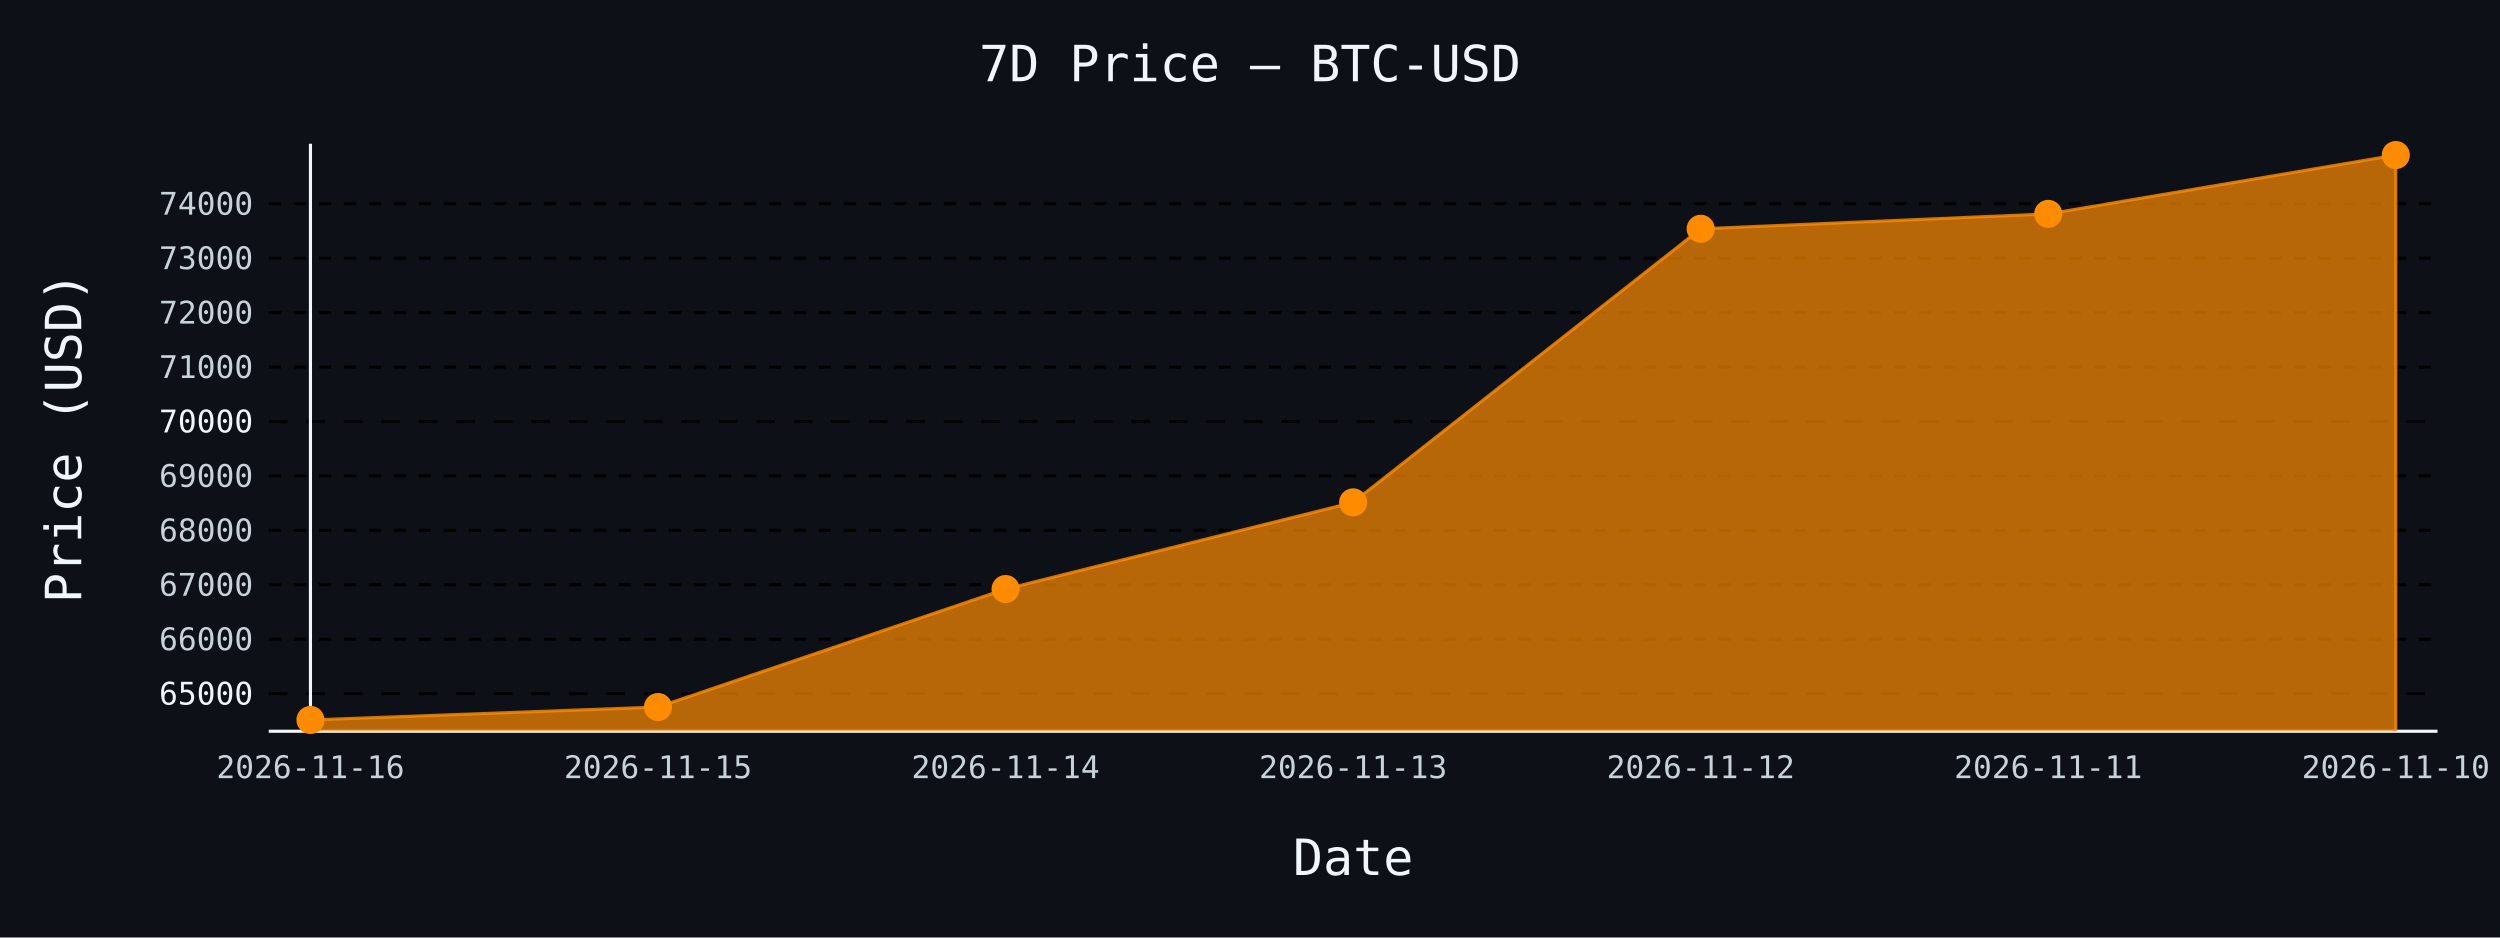
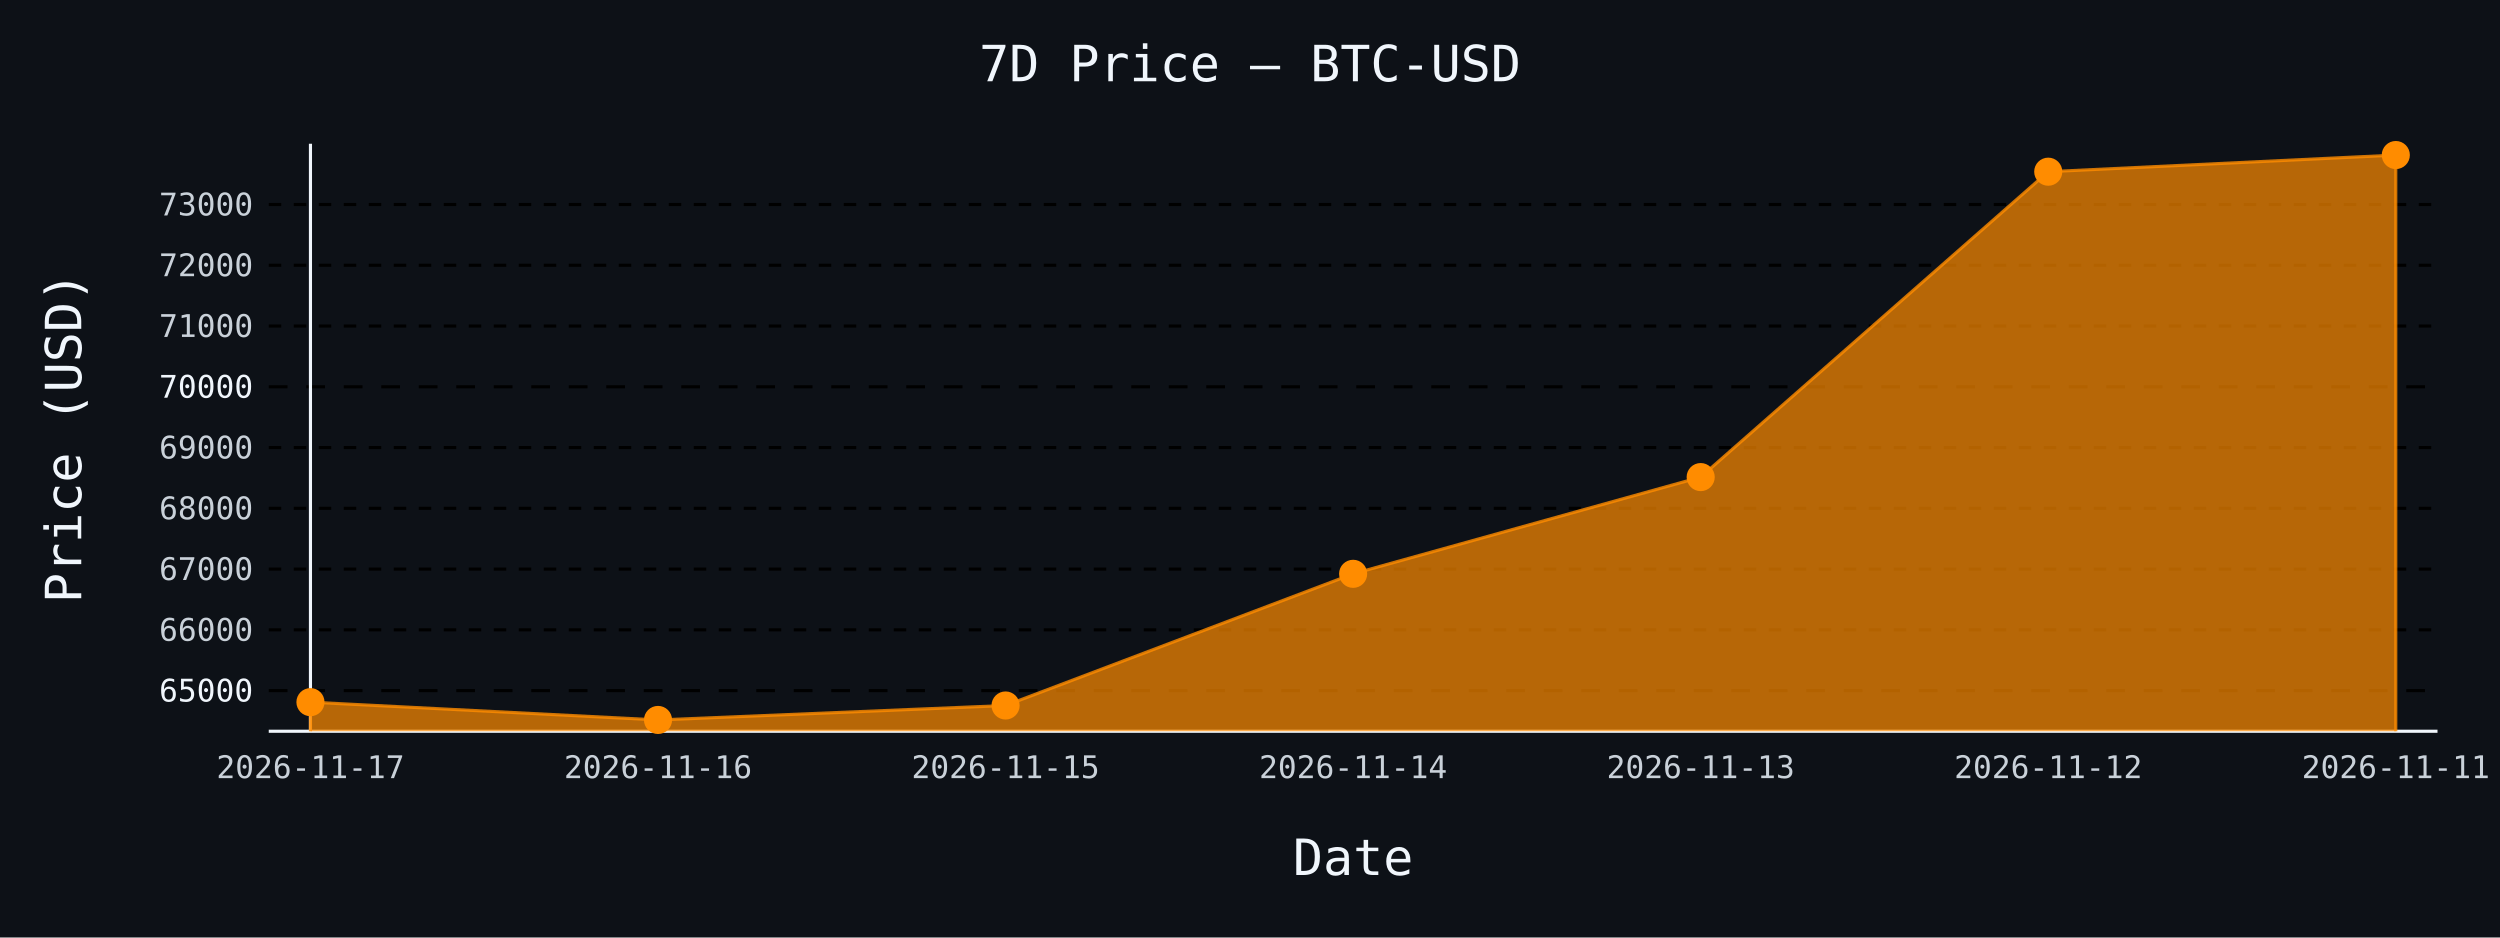
- <svg xmlns="http://www.w3.org/2000/svg" id="chart-4d4429ae-b42f-4b6b-b0c4-b46b33456245" class="pygal-chart" viewBox="0 0 800 300">
+ <svg xmlns="http://www.w3.org/2000/svg" id="chart-f636bfca-069a-49c5-bff4-f28e470a43af" class="pygal-chart" viewBox="0 0 800 300">
  <defs>
-     <style type="text/css">#chart-4d4429ae-b42f-4b6b-b0c4-b46b33456245{-webkit-user-select:none;-webkit-font-smoothing:antialiased;font-family:monospace}#chart-4d4429ae-b42f-4b6b-b0c4-b46b33456245 .title{font-family:monospace;font-size:16px}#chart-4d4429ae-b42f-4b6b-b0c4-b46b33456245 .legends .legend text{font-family:monospace;font-size:14px}#chart-4d4429ae-b42f-4b6b-b0c4-b46b33456245 .axis text{font-family:monospace;font-size:10px}#chart-4d4429ae-b42f-4b6b-b0c4-b46b33456245 .axis text.major{font-family:monospace;font-size:10px}#chart-4d4429ae-b42f-4b6b-b0c4-b46b33456245 .text-overlay text.value{font-family:monospace;font-size:16px}#chart-4d4429ae-b42f-4b6b-b0c4-b46b33456245 .text-overlay text.label{font-family:monospace;font-size:10px}#chart-4d4429ae-b42f-4b6b-b0c4-b46b33456245 .tooltip{font-family:monospace;font-size:14px}#chart-4d4429ae-b42f-4b6b-b0c4-b46b33456245 text.no_data{font-family:monospace;font-size:64px}
- #chart-4d4429ae-b42f-4b6b-b0c4-b46b33456245{background-color:#0d1117}#chart-4d4429ae-b42f-4b6b-b0c4-b46b33456245 path,#chart-4d4429ae-b42f-4b6b-b0c4-b46b33456245 line,#chart-4d4429ae-b42f-4b6b-b0c4-b46b33456245 rect,#chart-4d4429ae-b42f-4b6b-b0c4-b46b33456245 circle{-webkit-transition:150ms;-moz-transition:150ms;transition:150ms}#chart-4d4429ae-b42f-4b6b-b0c4-b46b33456245 .graph &gt; .background{fill:#0d1117}#chart-4d4429ae-b42f-4b6b-b0c4-b46b33456245 .plot &gt; .background{fill:#0d1117}#chart-4d4429ae-b42f-4b6b-b0c4-b46b33456245 .graph{fill:#c9d1d9}#chart-4d4429ae-b42f-4b6b-b0c4-b46b33456245 text.no_data{fill:#f0f6fc}#chart-4d4429ae-b42f-4b6b-b0c4-b46b33456245 .title{fill:#f0f6fc}#chart-4d4429ae-b42f-4b6b-b0c4-b46b33456245 .legends .legend text{fill:#c9d1d9}#chart-4d4429ae-b42f-4b6b-b0c4-b46b33456245 .legends .legend:hover text{fill:#f0f6fc}#chart-4d4429ae-b42f-4b6b-b0c4-b46b33456245 .axis .line{stroke:#f0f6fc}#chart-4d4429ae-b42f-4b6b-b0c4-b46b33456245 .axis .guide.line{stroke:#8b949e}#chart-4d4429ae-b42f-4b6b-b0c4-b46b33456245 .axis .major.line{stroke:#c9d1d9}#chart-4d4429ae-b42f-4b6b-b0c4-b46b33456245 .axis text.major{fill:#f0f6fc}#chart-4d4429ae-b42f-4b6b-b0c4-b46b33456245 .axis.y .guides:hover .guide.line,#chart-4d4429ae-b42f-4b6b-b0c4-b46b33456245 .line-graph .axis.x .guides:hover .guide.line,#chart-4d4429ae-b42f-4b6b-b0c4-b46b33456245 .stackedline-graph .axis.x .guides:hover .guide.line,#chart-4d4429ae-b42f-4b6b-b0c4-b46b33456245 .xy-graph .axis.x .guides:hover .guide.line{stroke:#f0f6fc}#chart-4d4429ae-b42f-4b6b-b0c4-b46b33456245 .axis .guides:hover text{fill:#f0f6fc}#chart-4d4429ae-b42f-4b6b-b0c4-b46b33456245 .reactive{fill-opacity:.7;stroke-opacity:.8;stroke-width:1}#chart-4d4429ae-b42f-4b6b-b0c4-b46b33456245 .ci{stroke:#c9d1d9}#chart-4d4429ae-b42f-4b6b-b0c4-b46b33456245 .reactive.active,#chart-4d4429ae-b42f-4b6b-b0c4-b46b33456245 .active .reactive{fill-opacity:.8;stroke-opacity:.9;stroke-width:4}#chart-4d4429ae-b42f-4b6b-b0c4-b46b33456245 .ci .reactive.active{stroke-width:1.5}#chart-4d4429ae-b42f-4b6b-b0c4-b46b33456245 .series text{fill:#f0f6fc}#chart-4d4429ae-b42f-4b6b-b0c4-b46b33456245 .tooltip rect{fill:#0d1117;stroke:#f0f6fc;-webkit-transition:opacity 150ms;-moz-transition:opacity 150ms;transition:opacity 150ms}#chart-4d4429ae-b42f-4b6b-b0c4-b46b33456245 .tooltip .label{fill:#c9d1d9}#chart-4d4429ae-b42f-4b6b-b0c4-b46b33456245 .tooltip .label{fill:#c9d1d9}#chart-4d4429ae-b42f-4b6b-b0c4-b46b33456245 .tooltip .legend{font-size:.8em;fill:#8b949e}#chart-4d4429ae-b42f-4b6b-b0c4-b46b33456245 .tooltip .x_label{font-size:.6em;fill:#f0f6fc}#chart-4d4429ae-b42f-4b6b-b0c4-b46b33456245 .tooltip .xlink{font-size:.5em;text-decoration:underline}#chart-4d4429ae-b42f-4b6b-b0c4-b46b33456245 .tooltip .value{font-size:1.5em}#chart-4d4429ae-b42f-4b6b-b0c4-b46b33456245 .bound{font-size:.5em}#chart-4d4429ae-b42f-4b6b-b0c4-b46b33456245 .max-value{font-size:.75em;fill:#8b949e}#chart-4d4429ae-b42f-4b6b-b0c4-b46b33456245 .map-element{fill:#0d1117;stroke:#8b949e !important}#chart-4d4429ae-b42f-4b6b-b0c4-b46b33456245 .map-element .reactive{fill-opacity:inherit;stroke-opacity:inherit}#chart-4d4429ae-b42f-4b6b-b0c4-b46b33456245 .color-0,#chart-4d4429ae-b42f-4b6b-b0c4-b46b33456245 .color-0 a:visited{stroke:#ff8c00;fill:#ff8c00}#chart-4d4429ae-b42f-4b6b-b0c4-b46b33456245 .text-overlay .color-0 text{fill:black}
- #chart-4d4429ae-b42f-4b6b-b0c4-b46b33456245 text.no_data{text-anchor:middle}#chart-4d4429ae-b42f-4b6b-b0c4-b46b33456245 .guide.line{fill:none}#chart-4d4429ae-b42f-4b6b-b0c4-b46b33456245 .centered{text-anchor:middle}#chart-4d4429ae-b42f-4b6b-b0c4-b46b33456245 .title{text-anchor:middle}#chart-4d4429ae-b42f-4b6b-b0c4-b46b33456245 .legends .legend text{fill-opacity:1}#chart-4d4429ae-b42f-4b6b-b0c4-b46b33456245 .axis.x text{text-anchor:middle}#chart-4d4429ae-b42f-4b6b-b0c4-b46b33456245 .axis.x:not(.web) text[transform]{text-anchor:start}#chart-4d4429ae-b42f-4b6b-b0c4-b46b33456245 .axis.x:not(.web) text[transform].backwards{text-anchor:end}#chart-4d4429ae-b42f-4b6b-b0c4-b46b33456245 .axis.y text{text-anchor:end}#chart-4d4429ae-b42f-4b6b-b0c4-b46b33456245 .axis.y text[transform].backwards{text-anchor:start}#chart-4d4429ae-b42f-4b6b-b0c4-b46b33456245 .axis.y2 text{text-anchor:start}#chart-4d4429ae-b42f-4b6b-b0c4-b46b33456245 .axis.y2 text[transform].backwards{text-anchor:end}#chart-4d4429ae-b42f-4b6b-b0c4-b46b33456245 .axis .guide.line{stroke-dasharray:4,4;stroke:black}#chart-4d4429ae-b42f-4b6b-b0c4-b46b33456245 .axis .major.guide.line{stroke-dasharray:6,6;stroke:black}#chart-4d4429ae-b42f-4b6b-b0c4-b46b33456245 .horizontal .axis.y .guide.line,#chart-4d4429ae-b42f-4b6b-b0c4-b46b33456245 .horizontal .axis.y2 .guide.line,#chart-4d4429ae-b42f-4b6b-b0c4-b46b33456245 .vertical .axis.x .guide.line{opacity:0}#chart-4d4429ae-b42f-4b6b-b0c4-b46b33456245 .horizontal .axis.always_show .guide.line,#chart-4d4429ae-b42f-4b6b-b0c4-b46b33456245 .vertical .axis.always_show .guide.line{opacity:1 !important}#chart-4d4429ae-b42f-4b6b-b0c4-b46b33456245 .axis.y .guides:hover .guide.line,#chart-4d4429ae-b42f-4b6b-b0c4-b46b33456245 .axis.y2 .guides:hover .guide.line,#chart-4d4429ae-b42f-4b6b-b0c4-b46b33456245 .axis.x .guides:hover .guide.line{opacity:1}#chart-4d4429ae-b42f-4b6b-b0c4-b46b33456245 .axis .guides:hover text{opacity:1}#chart-4d4429ae-b42f-4b6b-b0c4-b46b33456245 .nofill{fill:none}#chart-4d4429ae-b42f-4b6b-b0c4-b46b33456245 .subtle-fill{fill-opacity:.2}#chart-4d4429ae-b42f-4b6b-b0c4-b46b33456245 .dot{stroke-width:1px;fill-opacity:1;stroke-opacity:1}#chart-4d4429ae-b42f-4b6b-b0c4-b46b33456245 .dot.active{stroke-width:5px}#chart-4d4429ae-b42f-4b6b-b0c4-b46b33456245 .dot.negative{fill:transparent}#chart-4d4429ae-b42f-4b6b-b0c4-b46b33456245 text,#chart-4d4429ae-b42f-4b6b-b0c4-b46b33456245 tspan{stroke:none !important}#chart-4d4429ae-b42f-4b6b-b0c4-b46b33456245 .series text.active{opacity:1}#chart-4d4429ae-b42f-4b6b-b0c4-b46b33456245 .tooltip rect{fill-opacity:.95;stroke-width:.5}#chart-4d4429ae-b42f-4b6b-b0c4-b46b33456245 .tooltip text{fill-opacity:1}#chart-4d4429ae-b42f-4b6b-b0c4-b46b33456245 .showable{visibility:hidden}#chart-4d4429ae-b42f-4b6b-b0c4-b46b33456245 .showable.shown{visibility:visible}#chart-4d4429ae-b42f-4b6b-b0c4-b46b33456245 .gauge-background{fill:rgba(229,229,229,1);stroke:none}#chart-4d4429ae-b42f-4b6b-b0c4-b46b33456245 .bg-lines{stroke:#0d1117;stroke-width:2px}</style>
+     <style type="text/css">#chart-f636bfca-069a-49c5-bff4-f28e470a43af{-webkit-user-select:none;-webkit-font-smoothing:antialiased;font-family:monospace}#chart-f636bfca-069a-49c5-bff4-f28e470a43af .title{font-family:monospace;font-size:16px}#chart-f636bfca-069a-49c5-bff4-f28e470a43af .legends .legend text{font-family:monospace;font-size:14px}#chart-f636bfca-069a-49c5-bff4-f28e470a43af .axis text{font-family:monospace;font-size:10px}#chart-f636bfca-069a-49c5-bff4-f28e470a43af .axis text.major{font-family:monospace;font-size:10px}#chart-f636bfca-069a-49c5-bff4-f28e470a43af .text-overlay text.value{font-family:monospace;font-size:16px}#chart-f636bfca-069a-49c5-bff4-f28e470a43af .text-overlay text.label{font-family:monospace;font-size:10px}#chart-f636bfca-069a-49c5-bff4-f28e470a43af .tooltip{font-family:monospace;font-size:14px}#chart-f636bfca-069a-49c5-bff4-f28e470a43af text.no_data{font-family:monospace;font-size:64px}
+ #chart-f636bfca-069a-49c5-bff4-f28e470a43af{background-color:#0d1117}#chart-f636bfca-069a-49c5-bff4-f28e470a43af path,#chart-f636bfca-069a-49c5-bff4-f28e470a43af line,#chart-f636bfca-069a-49c5-bff4-f28e470a43af rect,#chart-f636bfca-069a-49c5-bff4-f28e470a43af circle{-webkit-transition:150ms;-moz-transition:150ms;transition:150ms}#chart-f636bfca-069a-49c5-bff4-f28e470a43af .graph &gt; .background{fill:#0d1117}#chart-f636bfca-069a-49c5-bff4-f28e470a43af .plot &gt; .background{fill:#0d1117}#chart-f636bfca-069a-49c5-bff4-f28e470a43af .graph{fill:#c9d1d9}#chart-f636bfca-069a-49c5-bff4-f28e470a43af text.no_data{fill:#f0f6fc}#chart-f636bfca-069a-49c5-bff4-f28e470a43af .title{fill:#f0f6fc}#chart-f636bfca-069a-49c5-bff4-f28e470a43af .legends .legend text{fill:#c9d1d9}#chart-f636bfca-069a-49c5-bff4-f28e470a43af .legends .legend:hover text{fill:#f0f6fc}#chart-f636bfca-069a-49c5-bff4-f28e470a43af .axis .line{stroke:#f0f6fc}#chart-f636bfca-069a-49c5-bff4-f28e470a43af .axis .guide.line{stroke:#8b949e}#chart-f636bfca-069a-49c5-bff4-f28e470a43af .axis .major.line{stroke:#c9d1d9}#chart-f636bfca-069a-49c5-bff4-f28e470a43af .axis text.major{fill:#f0f6fc}#chart-f636bfca-069a-49c5-bff4-f28e470a43af .axis.y .guides:hover .guide.line,#chart-f636bfca-069a-49c5-bff4-f28e470a43af .line-graph .axis.x .guides:hover .guide.line,#chart-f636bfca-069a-49c5-bff4-f28e470a43af .stackedline-graph .axis.x .guides:hover .guide.line,#chart-f636bfca-069a-49c5-bff4-f28e470a43af .xy-graph .axis.x .guides:hover .guide.line{stroke:#f0f6fc}#chart-f636bfca-069a-49c5-bff4-f28e470a43af .axis .guides:hover text{fill:#f0f6fc}#chart-f636bfca-069a-49c5-bff4-f28e470a43af .reactive{fill-opacity:.7;stroke-opacity:.8;stroke-width:1}#chart-f636bfca-069a-49c5-bff4-f28e470a43af .ci{stroke:#c9d1d9}#chart-f636bfca-069a-49c5-bff4-f28e470a43af .reactive.active,#chart-f636bfca-069a-49c5-bff4-f28e470a43af .active .reactive{fill-opacity:.8;stroke-opacity:.9;stroke-width:4}#chart-f636bfca-069a-49c5-bff4-f28e470a43af .ci .reactive.active{stroke-width:1.5}#chart-f636bfca-069a-49c5-bff4-f28e470a43af .series text{fill:#f0f6fc}#chart-f636bfca-069a-49c5-bff4-f28e470a43af .tooltip rect{fill:#0d1117;stroke:#f0f6fc;-webkit-transition:opacity 150ms;-moz-transition:opacity 150ms;transition:opacity 150ms}#chart-f636bfca-069a-49c5-bff4-f28e470a43af .tooltip .label{fill:#c9d1d9}#chart-f636bfca-069a-49c5-bff4-f28e470a43af .tooltip .label{fill:#c9d1d9}#chart-f636bfca-069a-49c5-bff4-f28e470a43af .tooltip .legend{font-size:.8em;fill:#8b949e}#chart-f636bfca-069a-49c5-bff4-f28e470a43af .tooltip .x_label{font-size:.6em;fill:#f0f6fc}#chart-f636bfca-069a-49c5-bff4-f28e470a43af .tooltip .xlink{font-size:.5em;text-decoration:underline}#chart-f636bfca-069a-49c5-bff4-f28e470a43af .tooltip .value{font-size:1.5em}#chart-f636bfca-069a-49c5-bff4-f28e470a43af .bound{font-size:.5em}#chart-f636bfca-069a-49c5-bff4-f28e470a43af .max-value{font-size:.75em;fill:#8b949e}#chart-f636bfca-069a-49c5-bff4-f28e470a43af .map-element{fill:#0d1117;stroke:#8b949e !important}#chart-f636bfca-069a-49c5-bff4-f28e470a43af .map-element .reactive{fill-opacity:inherit;stroke-opacity:inherit}#chart-f636bfca-069a-49c5-bff4-f28e470a43af .color-0,#chart-f636bfca-069a-49c5-bff4-f28e470a43af .color-0 a:visited{stroke:#ff8c00;fill:#ff8c00}#chart-f636bfca-069a-49c5-bff4-f28e470a43af .text-overlay .color-0 text{fill:black}
+ #chart-f636bfca-069a-49c5-bff4-f28e470a43af text.no_data{text-anchor:middle}#chart-f636bfca-069a-49c5-bff4-f28e470a43af .guide.line{fill:none}#chart-f636bfca-069a-49c5-bff4-f28e470a43af .centered{text-anchor:middle}#chart-f636bfca-069a-49c5-bff4-f28e470a43af .title{text-anchor:middle}#chart-f636bfca-069a-49c5-bff4-f28e470a43af .legends .legend text{fill-opacity:1}#chart-f636bfca-069a-49c5-bff4-f28e470a43af .axis.x text{text-anchor:middle}#chart-f636bfca-069a-49c5-bff4-f28e470a43af .axis.x:not(.web) text[transform]{text-anchor:start}#chart-f636bfca-069a-49c5-bff4-f28e470a43af .axis.x:not(.web) text[transform].backwards{text-anchor:end}#chart-f636bfca-069a-49c5-bff4-f28e470a43af .axis.y text{text-anchor:end}#chart-f636bfca-069a-49c5-bff4-f28e470a43af .axis.y text[transform].backwards{text-anchor:start}#chart-f636bfca-069a-49c5-bff4-f28e470a43af .axis.y2 text{text-anchor:start}#chart-f636bfca-069a-49c5-bff4-f28e470a43af .axis.y2 text[transform].backwards{text-anchor:end}#chart-f636bfca-069a-49c5-bff4-f28e470a43af .axis .guide.line{stroke-dasharray:4,4;stroke:black}#chart-f636bfca-069a-49c5-bff4-f28e470a43af .axis .major.guide.line{stroke-dasharray:6,6;stroke:black}#chart-f636bfca-069a-49c5-bff4-f28e470a43af .horizontal .axis.y .guide.line,#chart-f636bfca-069a-49c5-bff4-f28e470a43af .horizontal .axis.y2 .guide.line,#chart-f636bfca-069a-49c5-bff4-f28e470a43af .vertical .axis.x .guide.line{opacity:0}#chart-f636bfca-069a-49c5-bff4-f28e470a43af .horizontal .axis.always_show .guide.line,#chart-f636bfca-069a-49c5-bff4-f28e470a43af .vertical .axis.always_show .guide.line{opacity:1 !important}#chart-f636bfca-069a-49c5-bff4-f28e470a43af .axis.y .guides:hover .guide.line,#chart-f636bfca-069a-49c5-bff4-f28e470a43af .axis.y2 .guides:hover .guide.line,#chart-f636bfca-069a-49c5-bff4-f28e470a43af .axis.x .guides:hover .guide.line{opacity:1}#chart-f636bfca-069a-49c5-bff4-f28e470a43af .axis .guides:hover text{opacity:1}#chart-f636bfca-069a-49c5-bff4-f28e470a43af .nofill{fill:none}#chart-f636bfca-069a-49c5-bff4-f28e470a43af .subtle-fill{fill-opacity:.2}#chart-f636bfca-069a-49c5-bff4-f28e470a43af .dot{stroke-width:1px;fill-opacity:1;stroke-opacity:1}#chart-f636bfca-069a-49c5-bff4-f28e470a43af .dot.active{stroke-width:5px}#chart-f636bfca-069a-49c5-bff4-f28e470a43af .dot.negative{fill:transparent}#chart-f636bfca-069a-49c5-bff4-f28e470a43af text,#chart-f636bfca-069a-49c5-bff4-f28e470a43af tspan{stroke:none !important}#chart-f636bfca-069a-49c5-bff4-f28e470a43af .series text.active{opacity:1}#chart-f636bfca-069a-49c5-bff4-f28e470a43af .tooltip rect{fill-opacity:.95;stroke-width:.5}#chart-f636bfca-069a-49c5-bff4-f28e470a43af .tooltip text{fill-opacity:1}#chart-f636bfca-069a-49c5-bff4-f28e470a43af .showable{visibility:hidden}#chart-f636bfca-069a-49c5-bff4-f28e470a43af .showable.shown{visibility:visible}#chart-f636bfca-069a-49c5-bff4-f28e470a43af .gauge-background{fill:rgba(229,229,229,1);stroke:none}#chart-f636bfca-069a-49c5-bff4-f28e470a43af .bg-lines{stroke:#0d1117;stroke-width:2px}</style>
  </defs>
  <g class="graph line-graph vertical">
    <rect x="0" y="0" width="800" height="300" class="background" />
    <g transform="translate(86, 46)" class="plot">
      <rect x="0" y="0" width="694.0" height="188" class="background" />
      <g class="axis y always_show">
        <path d="M0 188 h694" class="line" />
        <g class="guides">
-           <path d="M0 175.971 h694" class="major guide line" />
-           <text x="-5" y="179.471" class="major">65000</text>
+           <path d="M0 174.993 h694" class="major guide line" />
+           <text x="-5" y="178.493" class="major">65000</text>
        </g>
        <g class="guides">
-           <path d="M0 158.553 h694" class="guide line" />
-           <text x="-5" y="162.053" class="">66000</text>
+           <path d="M0 155.549 h694" class="guide line" />
+           <text x="-5" y="159.049" class="">66000</text>
        </g>
        <g class="guides">
-           <path d="M0 141.134 h694" class="guide line" />
-           <text x="-5" y="144.634" class="">67000</text>
+           <path d="M0 136.106 h694" class="guide line" />
+           <text x="-5" y="139.606" class="">67000</text>
        </g>
        <g class="guides">
-           <path d="M0 123.716 h694" class="guide line" />
-           <text x="-5" y="127.216" class="">68000</text>
+           <path d="M0 116.662 h694" class="guide line" />
+           <text x="-5" y="120.162" class="">68000</text>
        </g>
        <g class="guides">
-           <path d="M0 106.297 h694" class="guide line" />
-           <text x="-5" y="109.797" class="">69000</text>
+           <path d="M0 97.218 h694" class="guide line" />
+           <text x="-5" y="100.718" class="">69000</text>
        </g>
        <g class="guides">
-           <path d="M0 88.879 h694" class="major guide line" />
-           <text x="-5" y="92.379" class="major">70000</text>
+           <path d="M0 77.774 h694" class="major guide line" />
+           <text x="-5" y="81.274" class="major">70000</text>
        </g>
        <g class="guides">
-           <path d="M0 71.46 h694" class="guide line" />
-           <text x="-5" y="74.96" class="">71000</text>
+           <path d="M0 58.33 h694" class="guide line" />
+           <text x="-5" y="61.83" class="">71000</text>
        </g>
        <g class="guides">
-           <path d="M0 54.042 h694" class="guide line" />
-           <text x="-5" y="57.542" class="">72000</text>
+           <path d="M0 38.886 h694" class="guide line" />
+           <text x="-5" y="42.386" class="">72000</text>
        </g>
        <g class="guides">
-           <path d="M0 36.623 h694" class="guide line" />
-           <text x="-5" y="40.123" class="">73000</text>
-         </g>
-         <g class="guides">
-           <path d="M0 19.205 h694" class="guide line" />
-           <text x="-5" y="22.705" class="">74000</text>
+           <path d="M0 19.443 h694" class="guide line" />
+           <text x="-5" y="22.943" class="">73000</text>
        </g>
      </g>
      <g class="axis x">
        <g class="guides">
          <path d="M13.346 0 v188" class="line" />
-           <text x="13.346" y="203.0" class="">2026-11-16</text>
+           <text x="13.346" y="203.0" class="">2026-11-17</text>
        </g>
        <g class="guides">
          <path d="M124.564 0 v188" class="guide line" />
-           <text x="124.564" y="203.0" class="">2026-11-15</text>
+           <text x="124.564" y="203.0" class="">2026-11-16</text>
        </g>
        <g class="guides">
          <path d="M235.782 0 v188" class="guide line" />
-           <text x="235.782" y="203.0" class="">2026-11-14</text>
+           <text x="235.782" y="203.0" class="">2026-11-15</text>
        </g>
        <g class="guides">
          <path d="M347 0 v188" class="guide line" />
-           <text x="347.0" y="203.0" class="">2026-11-13</text>
+           <text x="347.0" y="203.0" class="">2026-11-14</text>
        </g>
        <g class="guides">
          <path d="M458.218 0 v188" class="guide line" />
-           <text x="458.218" y="203.0" class="">2026-11-12</text>
+           <text x="458.218" y="203.0" class="">2026-11-13</text>
        </g>
        <g class="guides">
          <path d="M569.436 0 v188" class="guide line" />
-           <text x="569.436" y="203.0" class="">2026-11-11</text>
+           <text x="569.436" y="203.0" class="">2026-11-12</text>
        </g>
        <g class="guides">
          <path d="M680.654 0 v188" class="guide line" />
-           <text x="680.654" y="203.0" class="">2026-11-10</text>
+           <text x="680.654" y="203.0" class="">2026-11-11</text>
        </g>
      </g>
      <g class="series serie-0 color-0">
-         <path d="M13.346 188 L13.346 184.385 124.564 180.239 235.782 142.493 347 114.763 458.218 27.217 569.436 22.445 680.654 3.615 680.654 188" class="line reactive" />
+         <path d="M13.346 188 L13.346 178.688 124.564 184.385 235.782 179.757 347 137.622 458.218 106.668 569.436 8.943 680.654 3.615 680.654 188" class="line reactive" />
      </g>
    </g>
    <g class="titles">
      <text x="400.0" y="26" class="title plot_title">7D Price — BTC-USD</text>
      <text x="433.0" y="280" class="title">Date</text>
      <text x="0" y="166.0" class="title" transform="rotate(-90 0 140)">Price (USD)</text>
    </g>
    <g transform="translate(86, 46)" class="plot overlay">
      <g class="series serie-0 color-0">
        <g class="dots">
-           <circle cx="13.346" cy="184.385" r="4" class="dot reactive tooltip-trigger" />
+           <circle cx="13.346" cy="178.688" r="4" class="dot reactive tooltip-trigger" />
        </g>
        <g class="dots">
-           <circle cx="124.564" cy="180.239" r="4" class="dot reactive tooltip-trigger" />
+           <circle cx="124.564" cy="184.385" r="4" class="dot reactive tooltip-trigger" />
        </g>
        <g class="dots">
-           <circle cx="235.782" cy="142.493" r="4" class="dot reactive tooltip-trigger" />
+           <circle cx="235.782" cy="179.757" r="4" class="dot reactive tooltip-trigger" />
        </g>
        <g class="dots">
-           <circle cx="347.0" cy="114.763" r="4" class="dot reactive tooltip-trigger" />
+           <circle cx="347.0" cy="137.622" r="4" class="dot reactive tooltip-trigger" />
        </g>
        <g class="dots">
-           <circle cx="458.218" cy="27.217" r="4" class="dot reactive tooltip-trigger" />
+           <circle cx="458.218" cy="106.668" r="4" class="dot reactive tooltip-trigger" />
        </g>
        <g class="dots">
-           <circle cx="569.436" cy="22.445" r="4" class="dot reactive tooltip-trigger" />
+           <circle cx="569.436" cy="8.943" r="4" class="dot reactive tooltip-trigger" />
        </g>
        <g class="dots">
          <circle cx="680.654" cy="3.615" r="4" class="dot reactive tooltip-trigger" />
        </g>
      </g>
    </g>
    <g transform="translate(86, 46)" class="plot text-overlay">
      <g class="series serie-0 color-0" />
    </g>
    <g transform="translate(86, 46)" class="plot tooltip-overlay">
      <g transform="translate(0 0)" style="opacity: 0" class="tooltip">
        <rect rx="0" ry="0" width="0" height="0" class="tooltip-box" />
        <g class="text" />
      </g>
    </g>
  </g>
</svg>
